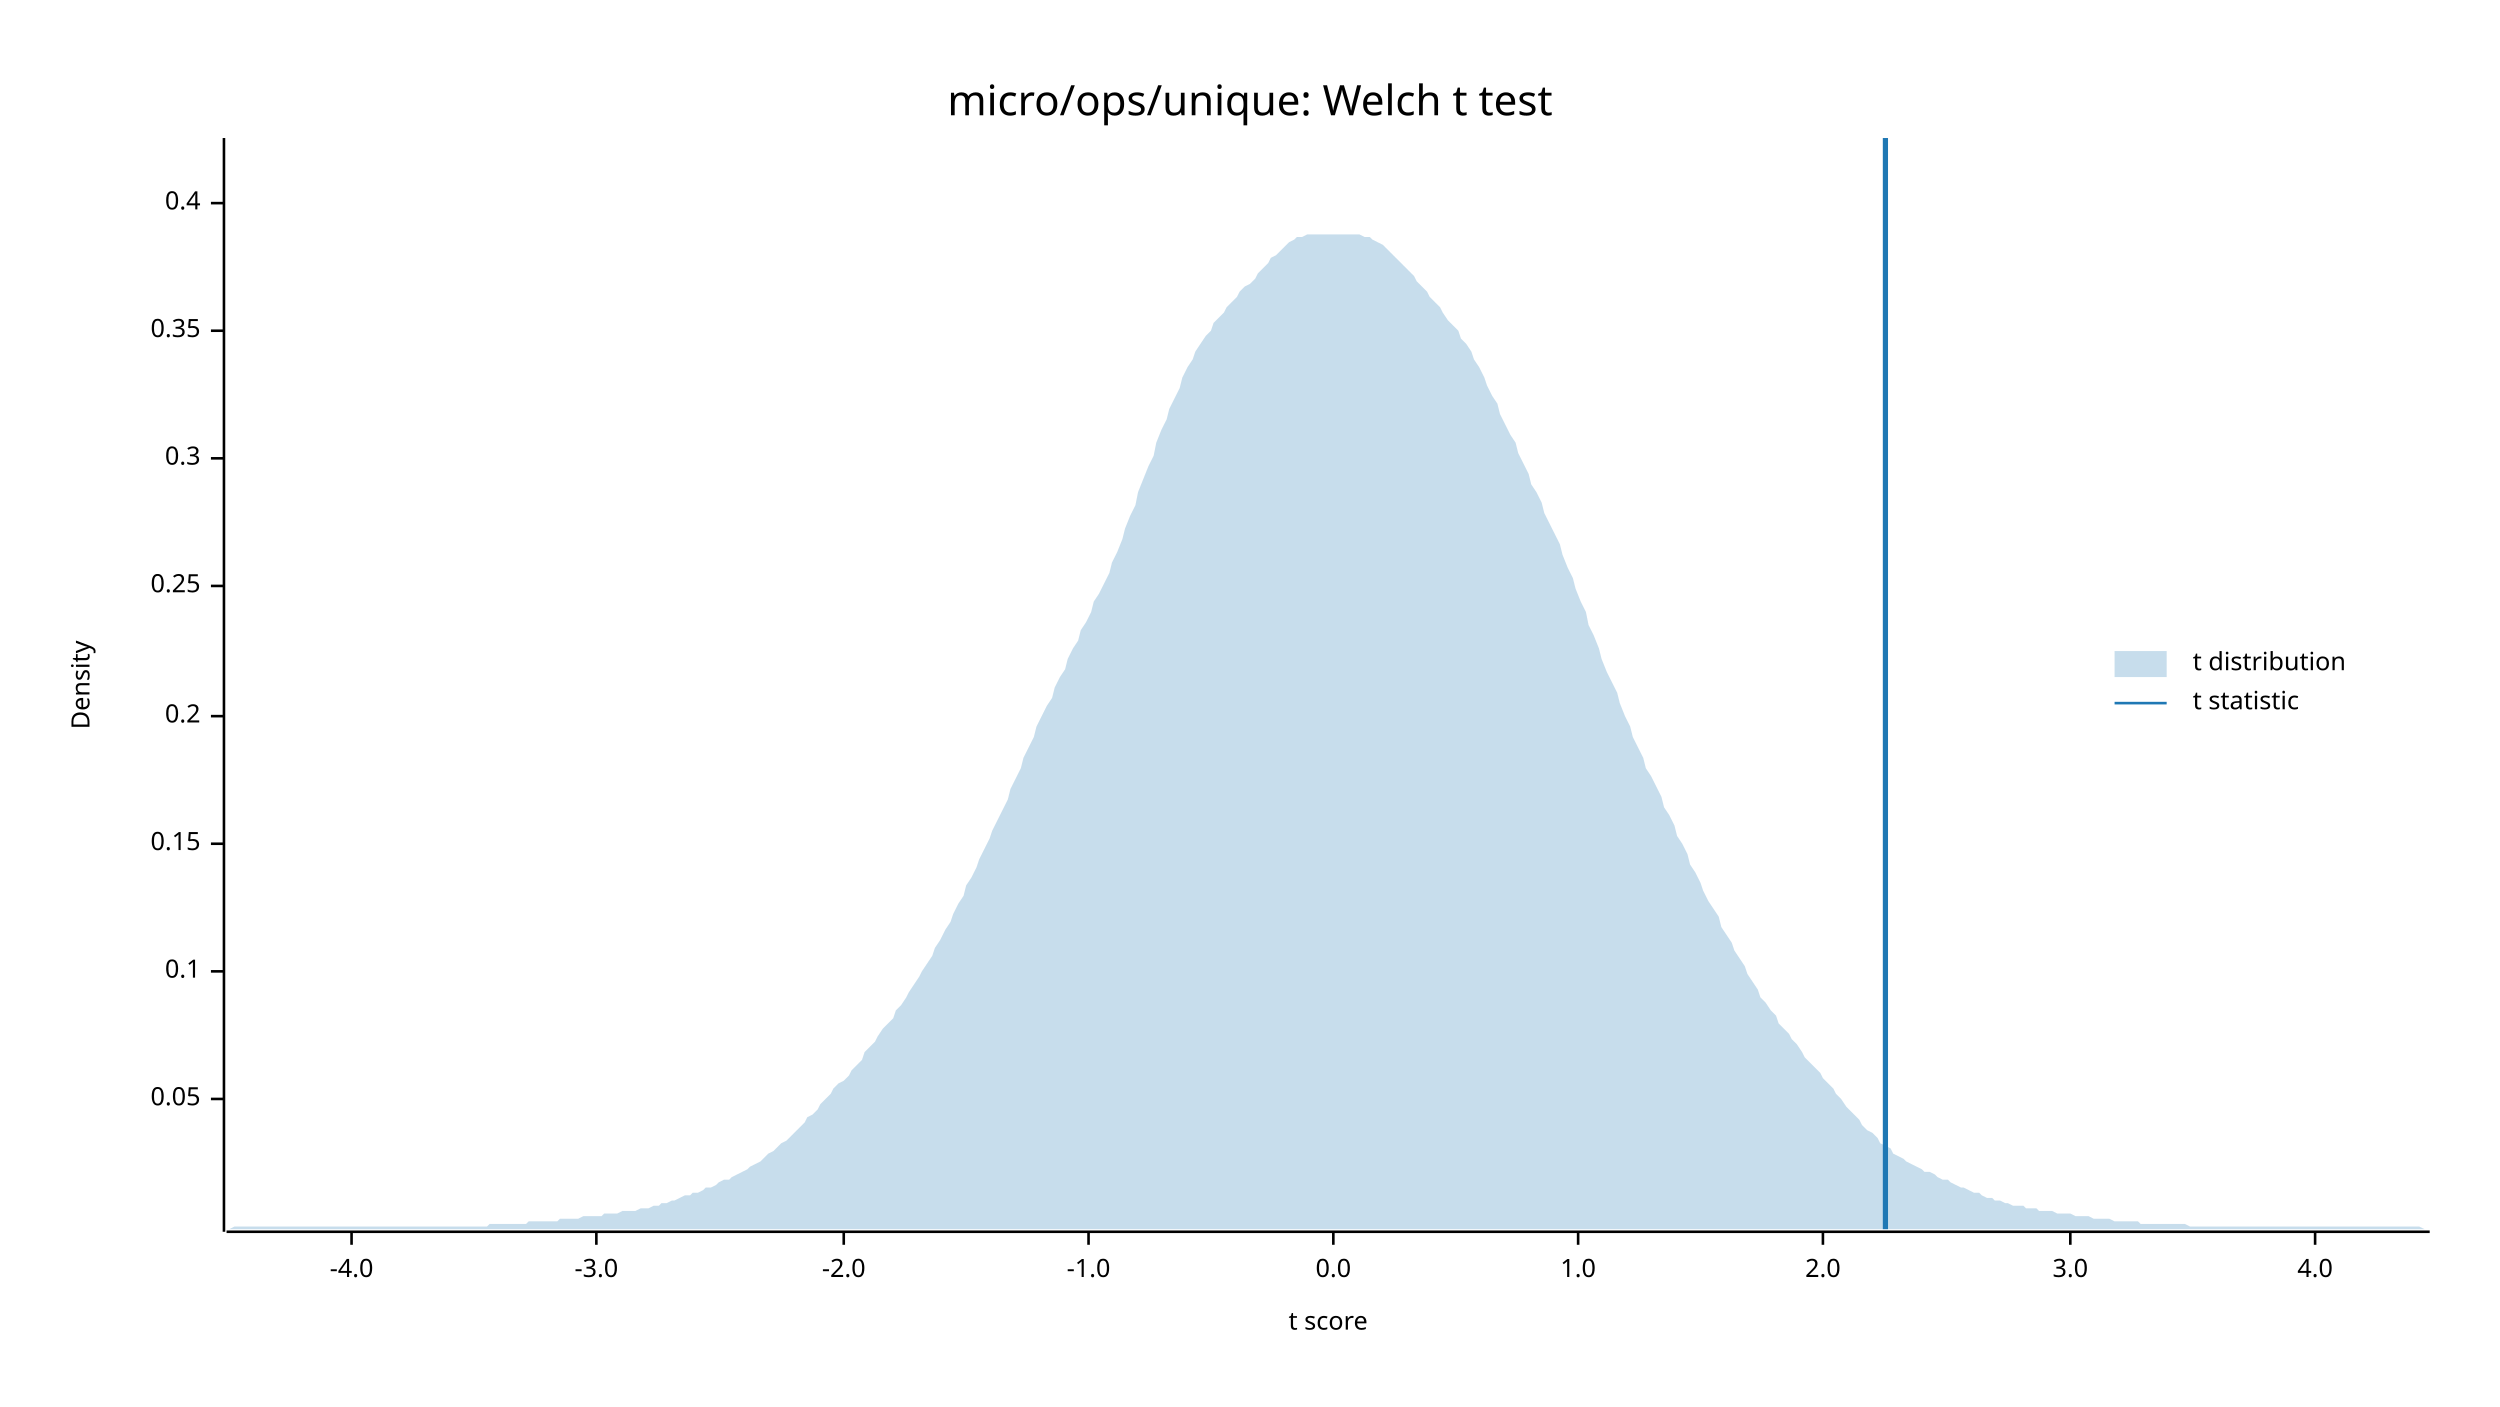
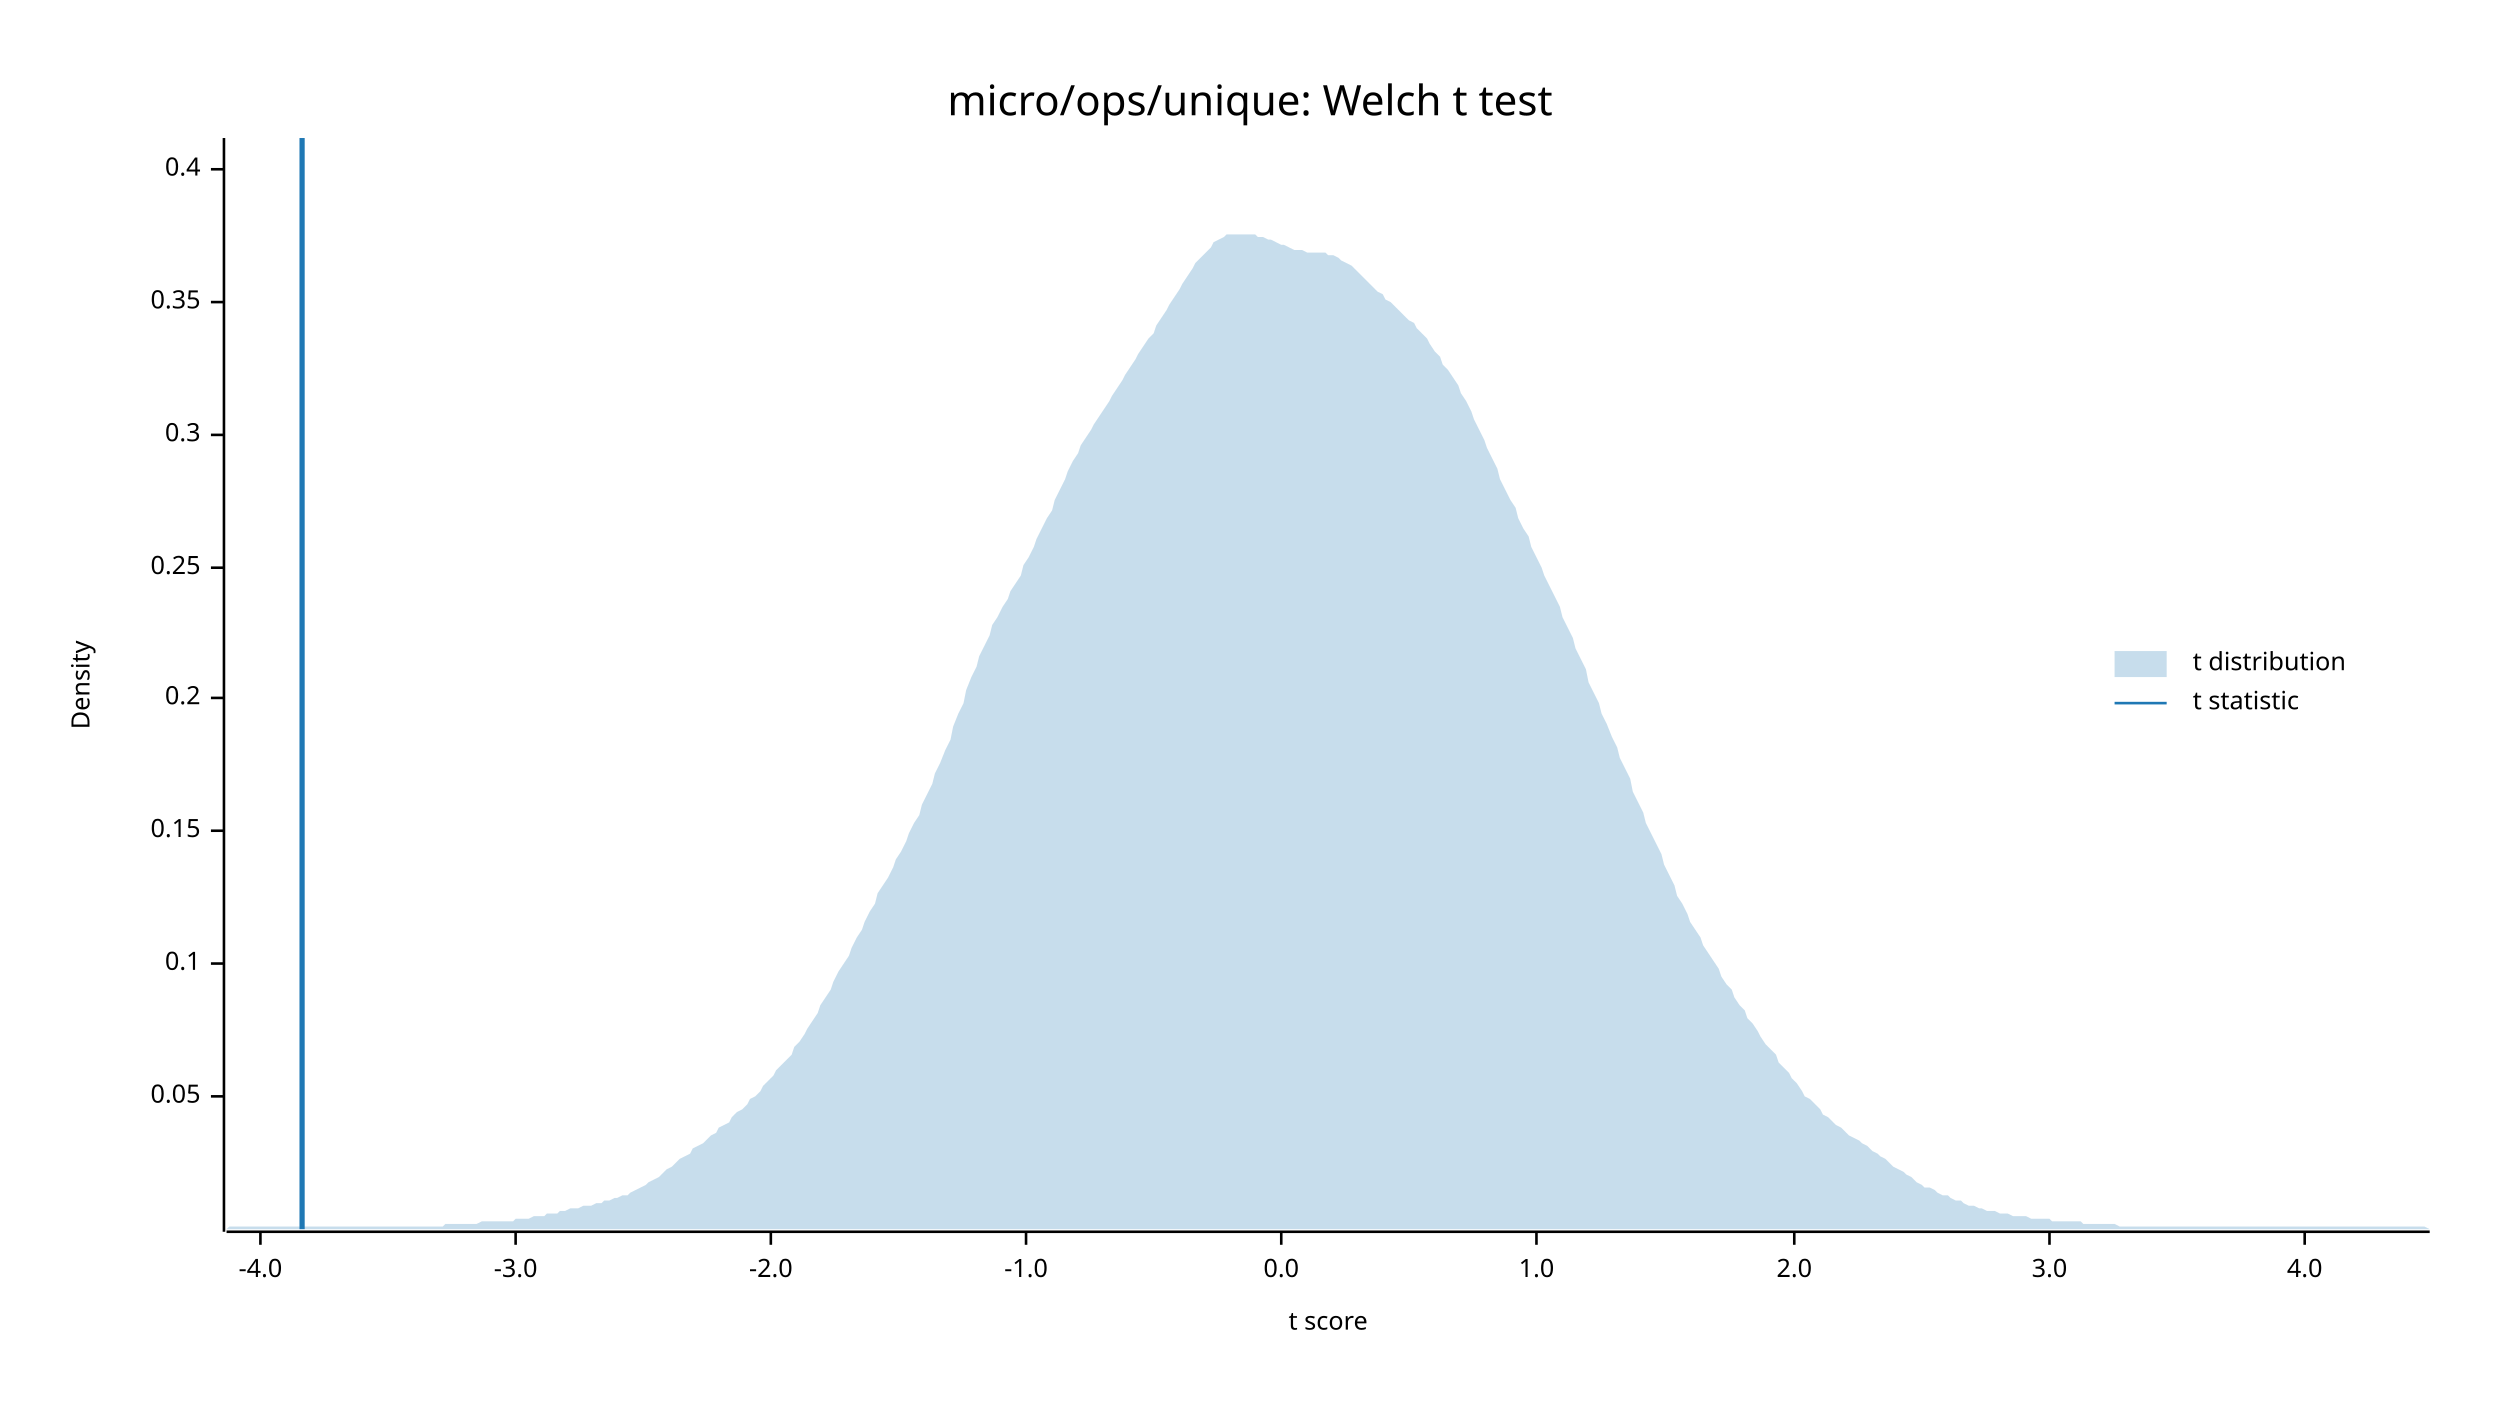
<svg xmlns="http://www.w3.org/2000/svg" width="960" height="540" viewBox="0 0 960 540">
  <text x="480" y="32" dy="0.76em" text-anchor="middle" font-family="sans-serif" font-size="16.129" opacity="1" fill="#000000">
micro/ops/unique: Welch t test
</text>
  <text x="27" y="263" dy="0.76em" text-anchor="middle" font-family="sans-serif" font-size="9.677" opacity="1" fill="#000000" transform="rotate(270, 27, 263)">
Density
</text>
  <text x="510" y="513" dy="-0.5ex" text-anchor="middle" font-family="sans-serif" font-size="9.677" opacity="1" fill="#000000">
t score
</text>
  <polyline fill="none" opacity="1" stroke="#000000" stroke-width="1" points="86,53 86,473 " />
-   <text x="77" y="422" dy="0.5ex" text-anchor="end" font-family="sans-serif" font-size="9.677" opacity="1" fill="#000000">
+   <text x="77" y="421" dy="0.5ex" text-anchor="end" font-family="sans-serif" font-size="9.677" opacity="1" fill="#000000">
0.05
</text>
-   <polyline fill="none" opacity="1" stroke="#000000" stroke-width="1" points="81,422 86,422 " />
-   <text x="77" y="373" dy="0.5ex" text-anchor="end" font-family="sans-serif" font-size="9.677" opacity="1" fill="#000000">
+   <polyline fill="none" opacity="1" stroke="#000000" stroke-width="1" points="81,421 86,421 " />
+   <text x="77" y="370" dy="0.5ex" text-anchor="end" font-family="sans-serif" font-size="9.677" opacity="1" fill="#000000">
0.1
</text>
-   <polyline fill="none" opacity="1" stroke="#000000" stroke-width="1" points="81,373 86,373 " />
-   <text x="77" y="324" dy="0.5ex" text-anchor="end" font-family="sans-serif" font-size="9.677" opacity="1" fill="#000000">
+   <polyline fill="none" opacity="1" stroke="#000000" stroke-width="1" points="81,370 86,370 " />
+   <text x="77" y="319" dy="0.5ex" text-anchor="end" font-family="sans-serif" font-size="9.677" opacity="1" fill="#000000">
0.15
</text>
-   <polyline fill="none" opacity="1" stroke="#000000" stroke-width="1" points="81,324 86,324 " />
-   <text x="77" y="275" dy="0.5ex" text-anchor="end" font-family="sans-serif" font-size="9.677" opacity="1" fill="#000000">
+   <polyline fill="none" opacity="1" stroke="#000000" stroke-width="1" points="81,319 86,319 " />
+   <text x="77" y="268" dy="0.5ex" text-anchor="end" font-family="sans-serif" font-size="9.677" opacity="1" fill="#000000">
0.2
</text>
-   <polyline fill="none" opacity="1" stroke="#000000" stroke-width="1" points="81,275 86,275 " />
-   <text x="77" y="225" dy="0.5ex" text-anchor="end" font-family="sans-serif" font-size="9.677" opacity="1" fill="#000000">
+   <polyline fill="none" opacity="1" stroke="#000000" stroke-width="1" points="81,268 86,268 " />
+   <text x="77" y="218" dy="0.5ex" text-anchor="end" font-family="sans-serif" font-size="9.677" opacity="1" fill="#000000">
0.25
</text>
-   <polyline fill="none" opacity="1" stroke="#000000" stroke-width="1" points="81,225 86,225 " />
-   <text x="77" y="176" dy="0.5ex" text-anchor="end" font-family="sans-serif" font-size="9.677" opacity="1" fill="#000000">
+   <polyline fill="none" opacity="1" stroke="#000000" stroke-width="1" points="81,218 86,218 " />
+   <text x="77" y="167" dy="0.5ex" text-anchor="end" font-family="sans-serif" font-size="9.677" opacity="1" fill="#000000">
0.3
</text>
-   <polyline fill="none" opacity="1" stroke="#000000" stroke-width="1" points="81,176 86,176 " />
-   <text x="77" y="127" dy="0.5ex" text-anchor="end" font-family="sans-serif" font-size="9.677" opacity="1" fill="#000000">
+   <polyline fill="none" opacity="1" stroke="#000000" stroke-width="1" points="81,167 86,167 " />
+   <text x="77" y="116" dy="0.5ex" text-anchor="end" font-family="sans-serif" font-size="9.677" opacity="1" fill="#000000">
0.35
</text>
-   <polyline fill="none" opacity="1" stroke="#000000" stroke-width="1" points="81,127 86,127 " />
-   <text x="77" y="78" dy="0.5ex" text-anchor="end" font-family="sans-serif" font-size="9.677" opacity="1" fill="#000000">
+   <polyline fill="none" opacity="1" stroke="#000000" stroke-width="1" points="81,116 86,116 " />
+   <text x="77" y="65" dy="0.5ex" text-anchor="end" font-family="sans-serif" font-size="9.677" opacity="1" fill="#000000">
0.4
</text>
-   <polyline fill="none" opacity="1" stroke="#000000" stroke-width="1" points="81,78 86,78 " />
+   <polyline fill="none" opacity="1" stroke="#000000" stroke-width="1" points="81,65 86,65 " />
  <polyline fill="none" opacity="1" stroke="#000000" stroke-width="1" points="87,473 933,473 " />
-   <text x="135" y="483" dy="0.76em" text-anchor="middle" font-family="sans-serif" font-size="9.677" opacity="1" fill="#000000">
+   <text x="100" y="483" dy="0.76em" text-anchor="middle" font-family="sans-serif" font-size="9.677" opacity="1" fill="#000000">
-4.0
</text>
-   <polyline fill="none" opacity="1" stroke="#000000" stroke-width="1" points="135,473 135,478 " />
-   <text x="229" y="483" dy="0.76em" text-anchor="middle" font-family="sans-serif" font-size="9.677" opacity="1" fill="#000000">
+   <polyline fill="none" opacity="1" stroke="#000000" stroke-width="1" points="100,473 100,478 " />
+   <text x="198" y="483" dy="0.76em" text-anchor="middle" font-family="sans-serif" font-size="9.677" opacity="1" fill="#000000">
-3.0
</text>
-   <polyline fill="none" opacity="1" stroke="#000000" stroke-width="1" points="229,473 229,478 " />
-   <text x="324" y="483" dy="0.76em" text-anchor="middle" font-family="sans-serif" font-size="9.677" opacity="1" fill="#000000">
+   <polyline fill="none" opacity="1" stroke="#000000" stroke-width="1" points="198,473 198,478 " />
+   <text x="296" y="483" dy="0.76em" text-anchor="middle" font-family="sans-serif" font-size="9.677" opacity="1" fill="#000000">
-2.0
</text>
-   <polyline fill="none" opacity="1" stroke="#000000" stroke-width="1" points="324,473 324,478 " />
-   <text x="418" y="483" dy="0.76em" text-anchor="middle" font-family="sans-serif" font-size="9.677" opacity="1" fill="#000000">
+   <polyline fill="none" opacity="1" stroke="#000000" stroke-width="1" points="296,473 296,478 " />
+   <text x="394" y="483" dy="0.76em" text-anchor="middle" font-family="sans-serif" font-size="9.677" opacity="1" fill="#000000">
-1.0
</text>
-   <polyline fill="none" opacity="1" stroke="#000000" stroke-width="1" points="418,473 418,478 " />
-   <text x="512" y="483" dy="0.76em" text-anchor="middle" font-family="sans-serif" font-size="9.677" opacity="1" fill="#000000">
+   <polyline fill="none" opacity="1" stroke="#000000" stroke-width="1" points="394,473 394,478 " />
+   <text x="492" y="483" dy="0.76em" text-anchor="middle" font-family="sans-serif" font-size="9.677" opacity="1" fill="#000000">
0.0
</text>
-   <polyline fill="none" opacity="1" stroke="#000000" stroke-width="1" points="512,473 512,478 " />
-   <text x="606" y="483" dy="0.76em" text-anchor="middle" font-family="sans-serif" font-size="9.677" opacity="1" fill="#000000">
+   <polyline fill="none" opacity="1" stroke="#000000" stroke-width="1" points="492,473 492,478 " />
+   <text x="590" y="483" dy="0.76em" text-anchor="middle" font-family="sans-serif" font-size="9.677" opacity="1" fill="#000000">
1.0
</text>
-   <polyline fill="none" opacity="1" stroke="#000000" stroke-width="1" points="606,473 606,478 " />
-   <text x="700" y="483" dy="0.76em" text-anchor="middle" font-family="sans-serif" font-size="9.677" opacity="1" fill="#000000">
+   <polyline fill="none" opacity="1" stroke="#000000" stroke-width="1" points="590,473 590,478 " />
+   <text x="689" y="483" dy="0.76em" text-anchor="middle" font-family="sans-serif" font-size="9.677" opacity="1" fill="#000000">
2.0
</text>
-   <polyline fill="none" opacity="1" stroke="#000000" stroke-width="1" points="700,473 700,478 " />
-   <text x="795" y="483" dy="0.76em" text-anchor="middle" font-family="sans-serif" font-size="9.677" opacity="1" fill="#000000">
+   <polyline fill="none" opacity="1" stroke="#000000" stroke-width="1" points="689,473 689,478 " />
+   <text x="787" y="483" dy="0.76em" text-anchor="middle" font-family="sans-serif" font-size="9.677" opacity="1" fill="#000000">
3.0
</text>
-   <polyline fill="none" opacity="1" stroke="#000000" stroke-width="1" points="795,473 795,478 " />
-   <text x="889" y="483" dy="0.76em" text-anchor="middle" font-family="sans-serif" font-size="9.677" opacity="1" fill="#000000">
+   <polyline fill="none" opacity="1" stroke="#000000" stroke-width="1" points="787,473 787,478 " />
+   <text x="885" y="483" dy="0.76em" text-anchor="middle" font-family="sans-serif" font-size="9.677" opacity="1" fill="#000000">
4.0
</text>
-   <polyline fill="none" opacity="1" stroke="#000000" stroke-width="1" points="889,473 889,478 " />
-   <polygon opacity="0.25" fill="#1F78B4" points="87,472 88,472 90,471 92,471 93,471 95,471 97,471 98,471 100,471 102,471 103,471 105,471 107,471 109,471 110,471 112,471 114,471 115,471 117,471 119,471 120,471 122,471 124,471 125,471 127,471 129,471 131,471 132,471 134,471 136,471 137,471 139,471 141,471 142,471 144,471 146,471 148,471 149,471 151,471 153,471 154,471 156,471 158,471 159,471 161,471 163,471 164,471 166,471 168,471 170,471 171,471 173,471 175,471 176,471 178,471 180,471 181,471 183,471 185,471 187,471 188,470 190,470 192,470 193,470 195,470 197,470 198,470 200,470 202,470 203,469 205,469 207,469 209,469 210,469 212,469 214,469 215,468 217,468 219,468 220,468 222,468 224,467 226,467 227,467 229,467 231,467 232,466 234,466 236,466 237,466 239,465 241,465 242,465 244,465 246,464 248,464 249,464 251,463 253,463 254,462 256,462 258,461 259,461 261,460 263,459 265,459 266,458 268,458 270,457 271,456 273,456 275,455 276,454 278,453 280,453 281,452 283,451 285,450 287,449 288,448 290,447 292,446 293,445 295,443 297,442 298,441 300,439 302,438 304,436 305,435 307,433 309,431 310,429 312,428 314,426 315,424 317,422 319,420 320,418 322,416 324,415 326,413 327,411 329,409 331,407 332,404 334,402 336,400 337,398 339,395 341,393 343,391 344,388 346,386 348,383 349,381 351,378 353,375 354,373 356,370 358,367 359,364 361,361 363,357 365,354 366,351 368,347 370,344 371,340 373,337 375,333 376,330 378,326 380,322 381,319 383,315 385,311 387,307 388,303 390,299 392,295 393,291 395,287 397,283 398,279 400,275 402,271 404,268 405,264 407,260 409,257 410,253 412,249 414,246 415,242 417,239 419,235 420,231 422,228 424,224 426,220 427,216 429,212 431,207 432,203 434,198 436,194 437,189 439,184 441,179 443,175 444,170 446,165 448,161 449,157 451,153 453,149 454,145 456,141 458,138 459,135 461,132 463,129 465,127 466,124 468,122 470,120 471,118 473,116 475,114 476,112 478,110 480,109 482,107 483,105 485,103 487,101 488,99 490,98 492,96 493,95 495,93 497,92 498,91 500,91 502,90 504,90 505,90 507,90 509,90 510,90 512,90 514,90 515,90 517,90 519,90 521,90 522,90 524,91 526,91 527,92 529,93 531,94 532,95 534,97 536,99 537,100 539,102 541,104 543,106 544,108 546,110 548,112 549,114 551,116 553,118 554,120 556,123 558,125 560,127 561,130 563,132 565,135 566,138 568,141 570,145 571,148 573,152 575,155 576,159 578,163 580,167 582,170 583,174 585,178 587,182 588,186 590,189 592,193 593,197 595,201 597,205 599,209 600,213 602,218 604,222 605,226 607,231 609,235 610,240 612,244 614,249 615,253 617,258 619,262 621,266 622,270 624,275 626,279 627,283 629,287 631,291 632,295 634,298 636,302 638,306 639,310 641,313 643,317 644,321 646,324 648,328 649,332 651,335 653,339 654,342 656,346 658,349 660,352 661,356 663,359 665,362 666,365 668,368 670,371 671,374 673,377 675,380 676,383 678,385 680,388 682,390 683,393 685,395 687,397 688,399 690,401 692,404 693,406 695,408 697,410 699,412 700,414 702,416 704,418 705,420 707,422 709,425 710,426 712,428 714,430 715,432 717,434 719,435 721,437 722,439 724,440 726,441 727,443 729,444 731,445 732,446 734,447 736,448 738,449 739,450 741,450 743,451 744,452 746,453 748,453 749,454 751,455 753,456 754,456 756,457 758,458 760,458 761,459 763,460 765,460 766,461 768,461 770,462 771,462 773,463 775,463 777,463 778,464 780,464 782,464 783,465 785,465 787,465 788,465 790,466 792,466 793,466 795,466 797,467 799,467 800,467 802,467 804,468 805,468 807,468 809,468 810,468 812,469 814,469 816,469 817,469 819,469 821,469 822,470 824,470 826,470 827,470 829,470 831,470 832,470 834,470 836,470 838,470 839,470 841,471 843,471 844,471 846,471 848,471 849,471 851,471 853,471 855,471 856,471 858,471 860,471 861,471 863,471 865,471 866,471 868,471 870,471 871,471 873,471 875,471 877,471 878,471 880,471 882,471 883,471 885,471 887,471 888,471 890,471 892,471 894,471 895,471 897,471 899,471 900,471 902,471 904,471 905,471 907,471 909,471 910,471 912,471 914,471 916,471 917,471 919,471 921,471 922,471 924,471 926,471 927,471 929,471 931,472 933,472 933,472 87,472 " />
-   <polyline fill="none" opacity="1" stroke="#1F78B4" stroke-width="2" points="724,472 724,53 " />
+   <polyline fill="none" opacity="1" stroke="#000000" stroke-width="1" points="885,473 885,478 " />
+   <polygon opacity="0.25" fill="#1F78B4" points="87,472 88,471 90,471 92,471 93,471 95,471 97,471 98,471 100,471 102,471 103,471 105,471 107,471 109,471 110,471 112,471 114,471 115,471 117,471 119,471 120,471 122,471 124,471 125,471 127,471 129,471 131,471 132,471 134,471 136,471 137,471 139,471 141,471 142,471 144,471 146,471 148,471 149,471 151,471 153,471 154,471 156,471 158,471 159,471 161,471 163,471 164,471 166,471 168,471 170,471 171,470 173,470 175,470 176,470 178,470 180,470 181,470 183,470 185,469 187,469 188,469 190,469 192,469 193,469 195,469 197,469 198,468 200,468 202,468 203,468 205,467 207,467 209,467 210,466 212,466 214,466 215,465 217,465 219,464 220,464 222,464 224,463 226,463 227,463 229,462 231,462 232,461 234,461 236,460 237,460 239,459 241,459 242,458 244,457 246,456 248,455 249,454 251,453 253,452 254,451 256,449 258,448 259,447 261,445 263,444 265,443 266,441 268,440 270,439 271,438 273,436 275,435 276,433 278,432 280,431 281,429 283,427 285,426 287,424 288,422 290,421 292,419 293,417 295,415 297,413 298,411 300,409 302,407 304,405 305,402 307,400 309,397 310,395 312,392 314,389 315,386 317,383 319,380 320,377 322,373 324,370 326,367 327,364 329,360 331,357 332,354 334,350 336,347 337,343 339,340 341,337 343,333 344,330 346,327 348,323 349,320 351,316 353,313 354,309 356,305 358,301 359,297 361,293 363,288 365,284 366,279 368,274 370,270 371,265 373,260 375,256 376,252 378,248 380,244 381,240 383,237 385,233 387,230 388,227 390,224 392,221 393,217 395,214 397,210 398,207 400,203 402,199 404,196 405,192 407,188 409,184 410,181 412,177 414,174 415,171 417,168 419,165 420,163 422,160 424,157 426,154 427,152 429,149 431,146 432,144 434,141 436,138 437,136 439,133 441,130 443,128 444,125 446,122 448,119 449,117 451,114 453,111 454,109 456,106 458,103 459,101 461,99 463,97 465,95 466,93 468,92 470,91 471,90 473,90 475,90 476,90 478,90 480,90 482,90 483,91 485,91 487,92 488,92 490,93 492,94 493,94 495,95 497,96 498,96 500,96 502,97 504,97 505,97 507,97 509,97 510,98 512,98 514,99 515,100 517,101 519,102 521,104 522,105 524,107 526,109 527,110 529,112 531,113 532,115 534,116 536,118 537,119 539,121 541,123 543,124 544,126 546,128 548,130 549,132 551,135 553,137 554,140 556,142 558,145 560,148 561,151 563,154 565,158 566,161 568,165 570,169 571,172 573,176 575,180 576,184 578,188 580,192 582,195 583,199 585,203 587,206 588,210 590,214 592,218 593,221 595,225 597,229 599,233 600,237 602,241 604,245 605,249 607,253 609,257 610,262 612,266 614,270 615,274 617,278 619,283 621,287 622,291 624,295 626,299 627,304 629,308 631,312 632,316 634,320 636,324 638,328 639,332 641,336 643,340 644,344 646,347 648,351 649,354 651,357 653,360 654,363 656,366 658,369 660,372 661,375 663,378 665,380 666,383 668,386 670,388 671,391 673,393 675,396 676,398 678,401 680,403 682,405 683,408 685,410 687,412 688,414 690,416 692,419 693,421 695,422 697,424 699,426 700,428 702,429 704,431 705,432 707,433 709,435 710,436 712,437 714,438 715,439 717,440 719,442 721,443 722,444 724,445 726,447 727,448 729,449 731,450 732,451 734,452 736,454 738,455 739,456 741,456 743,457 744,458 746,459 748,459 749,460 751,461 753,461 754,462 756,463 758,463 760,464 761,464 763,465 765,465 766,465 768,466 770,466 771,466 773,467 775,467 777,467 778,467 780,468 782,468 783,468 785,468 787,468 788,469 790,469 792,469 793,469 795,469 797,469 799,469 800,470 802,470 804,470 805,470 807,470 809,470 810,470 812,470 814,471 816,471 817,471 819,471 821,471 822,471 824,471 826,471 827,471 829,471 831,471 832,471 834,471 836,471 838,471 839,471 841,471 843,471 844,471 846,471 848,471 849,471 851,471 853,471 855,471 856,471 858,471 860,471 861,471 863,471 865,471 866,471 868,471 870,471 871,471 873,471 875,471 877,471 878,471 880,471 882,471 883,471 885,471 887,471 888,471 890,471 892,471 894,471 895,471 897,471 899,471 900,471 902,471 904,471 905,471 907,471 909,471 910,471 912,471 914,471 916,471 917,471 919,471 921,471 922,471 924,471 926,471 927,471 929,471 931,471 933,472 933,472 87,472 " />
+   <polyline fill="none" opacity="1" stroke="#1F78B4" stroke-width="2" points="116,472 116,53 " />
  <text x="842" y="250" dy="0.76em" text-anchor="start" font-family="sans-serif" font-size="9.677" opacity="1" fill="#000000">
t distribution
</text>
  <text x="842" y="265" dy="0.76em" text-anchor="start" font-family="sans-serif" font-size="9.677" opacity="1" fill="#000000">
t statistic
</text>
  <rect x="812" y="250" width="20" height="10" opacity="0.25" fill="#1F78B4" stroke="none" />
  <polyline fill="none" opacity="1" stroke="#1F78B4" stroke-width="1" points="812,270 832,270 " />
</svg>
